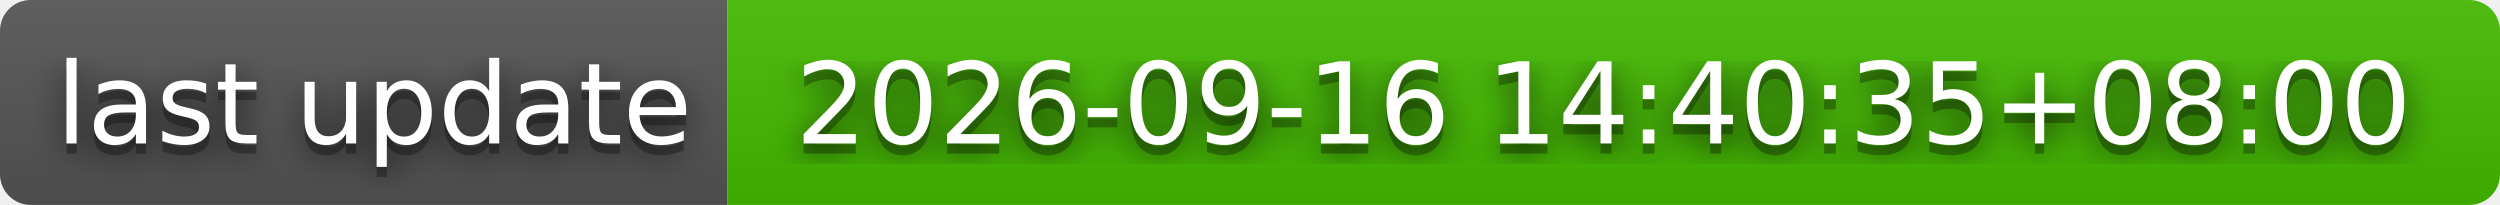
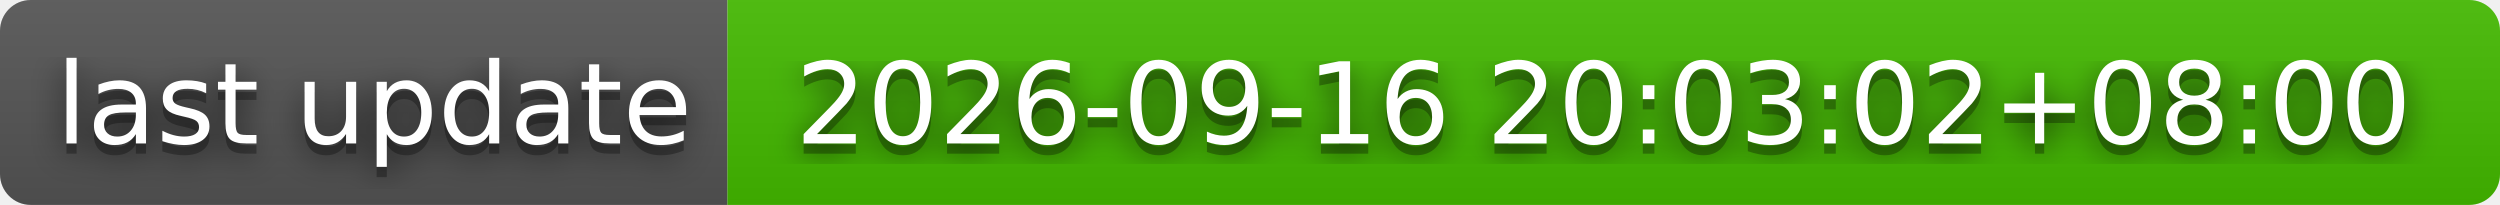
- <svg xmlns="http://www.w3.org/2000/svg" width="244" height="20" role="img" aria-label="last update: 2026-09-16 14:40:35+08:00">
+ <svg xmlns="http://www.w3.org/2000/svg" width="244" height="20" role="img" aria-label="last update: 2026-09-16 20:03:02+08:00">
  <filter id="blur">
    <feGaussianBlur stdDeviation="16" />
  </filter>
  <linearGradient id="s" x2="0" y2="100%">
    <stop offset="0" stop-color="#bbb" stop-opacity=".1" />
    <stop offset="1" stop-opacity=".1" />
  </linearGradient>
  <clipPath id="r">
    <rect width="244" height="20" rx="3" />
  </clipPath>
  <g clip-path="url(#r)">
    <rect width="71" height="20" fill="#555" />
    <rect x="71" width="173" height="20" fill="#4b0" />
    <rect width="244" height="20" fill="url(#s)" />
  </g>
  <g fill="#fff" text-anchor="middle" font-family="Verdana,Geneva,DejaVu Sans,sans-serif" text-rendering="geometricPrecision" font-size="110">
    <g transform="scale(.1)">
      <g aria-hidden="true" fill="#010101">
        <text x="365" y="150" fill-opacity=".8" filter="url(#blur)" textLength="610">last update</text>
        <text x="365" y="150" fill-opacity=".3" textLength="610">last update</text>
      </g>
      <text x="365" y="140" textLength="610">last update</text>
    </g>
    <g transform="scale(.1)">
      <g aria-hidden="true" fill="#010101">
-         <text x="1565" y="150" fill-opacity=".8" filter="url(#blur)" textLength="1630">2026-09-16 14:40:35+08:00</text>
-         <text x="1565" y="150" fill-opacity=".3" textLength="1630">2026-09-16 14:40:35+08:00</text>
+         <text x="1565" y="150" fill-opacity=".8" filter="url(#blur)" textLength="1630">2026-09-16 20:03:02+08:00</text>
+         <text x="1565" y="150" fill-opacity=".3" textLength="1630">2026-09-16 20:03:02+08:00</text>
      </g>
-       <text x="1565" y="140" textLength="1630">2026-09-16 14:40:35+08:00</text>
+       <text x="1565" y="140" textLength="1630">2026-09-16 20:03:02+08:00</text>
    </g>
  </g>
</svg>
